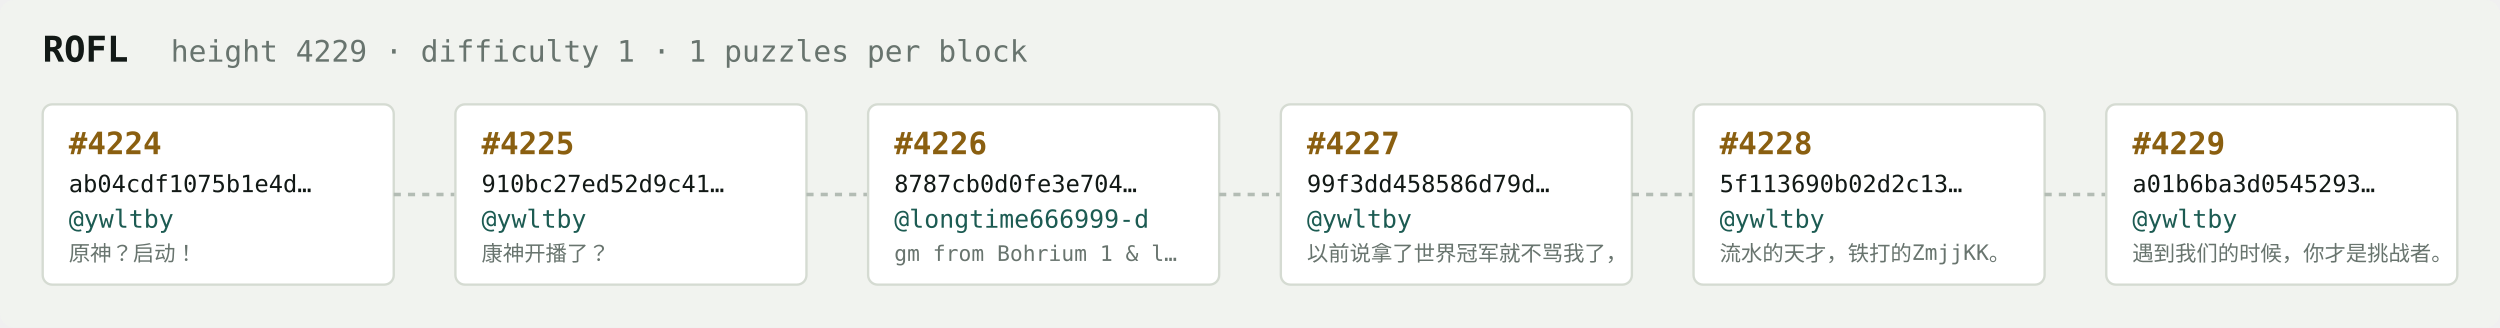
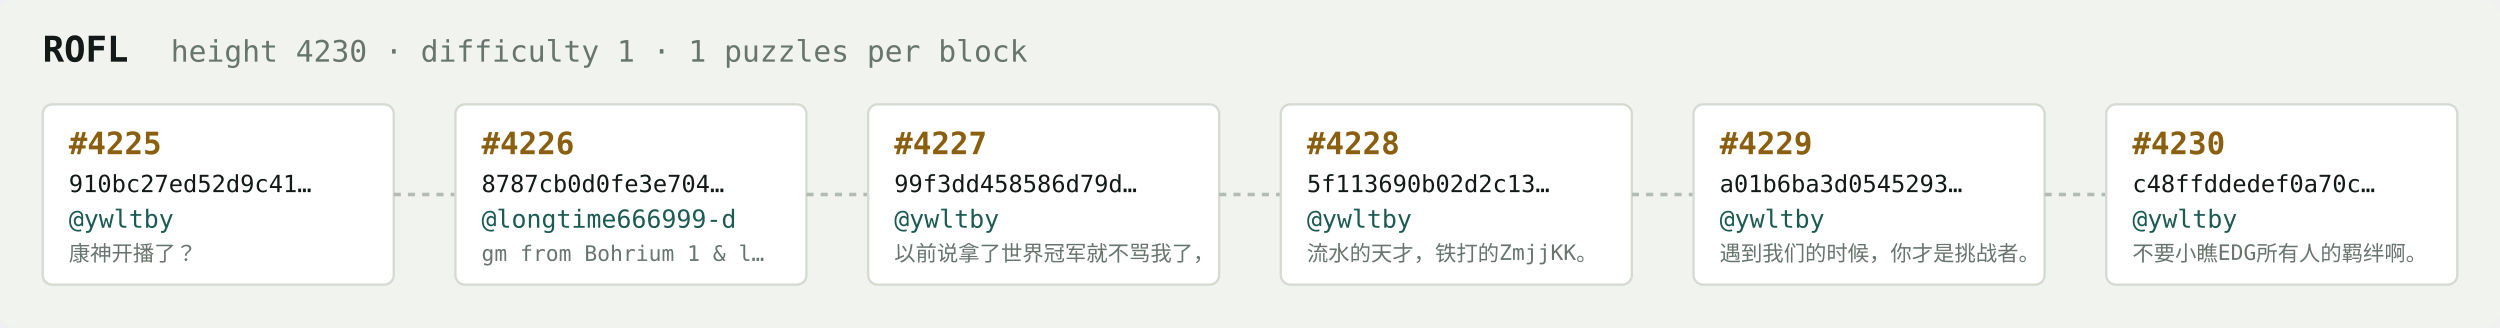
<svg xmlns="http://www.w3.org/2000/svg" width="1054" height="138" viewBox="0 0 1054 138" font-family="ui-monospace,SFMono-Regular,Menlo,monospace">
  <rect fill="#f1f3ef" width="1054" height="138" rx="6" />
  <text x="18" y="26" fill="#121916" font-size="15" font-weight="700">ROFL</text>
-   <text x="72" y="26" fill="#68746e" font-size="12.5">height 4229 · difficulty 1 · 1 puzzles per block</text>
+   <text x="72" y="26" fill="#68746e" font-size="12.5">height 4230 · difficulty 1 · 1 puzzles per block</text>
  <rect x="18" y="44" width="148" height="76" rx="4" fill="#ffffff" stroke="#d5dbd2" stroke-width="1" />
-   <text x="29" y="65" fill="#8a5f10" font-size="13" font-weight="700">#4224</text>
-   <text x="29" y="81" fill="#121916" font-size="10">ab04cdf1075b1e4d…</text>
+   <text x="29" y="65" fill="#8a5f10" font-size="13" font-weight="700">#4225</text>
+   <text x="29" y="81" fill="#121916" font-size="10">910bc27ed52d9c41…</text>
  <text x="29" y="96" fill="#1c5b52" font-size="10.5">@ywltby</text>
-   <text x="29" y="110" fill="#68746e" font-size="9">原神？启动！</text>
+   <text x="29" y="110" fill="#68746e" font-size="9">康神开播了？</text>
  <line x1="166" y1="82.0" x2="192" y2="82.0" stroke="#b3bcb4" stroke-width="1.5" stroke-dasharray="3 3" />
  <rect x="192" y="44" width="148" height="76" rx="4" fill="#ffffff" stroke="#d5dbd2" stroke-width="1" />
-   <text x="203" y="65" fill="#8a5f10" font-size="13" font-weight="700">#4225</text>
-   <text x="203" y="81" fill="#121916" font-size="10">910bc27ed52d9c41…</text>
-   <text x="203" y="96" fill="#1c5b52" font-size="10.5">@ywltby</text>
-   <text x="203" y="110" fill="#68746e" font-size="9">康神开播了？</text>
+   <text x="203" y="65" fill="#8a5f10" font-size="13" font-weight="700">#4226</text>
+   <text x="203" y="81" fill="#121916" font-size="10">8787cb0d0fe3e704…</text>
+   <text x="203" y="96" fill="#1c5b52" font-size="10.5">@longtime666999-d</text>
+   <text x="203" y="110" fill="#68746e" font-size="9">gm from Bohrium 1 &amp; l…</text>
  <line x1="340" y1="82.0" x2="366" y2="82.0" stroke="#b3bcb4" stroke-width="1.5" stroke-dasharray="3 3" />
  <rect x="366" y="44" width="148" height="76" rx="4" fill="#ffffff" stroke="#d5dbd2" stroke-width="1" />
-   <text x="377" y="65" fill="#8a5f10" font-size="13" font-weight="700">#4226</text>
-   <text x="377" y="81" fill="#121916" font-size="10">8787cb0d0fe3e704…</text>
-   <text x="377" y="96" fill="#1c5b52" font-size="10.5">@longtime666999-d</text>
-   <text x="377" y="110" fill="#68746e" font-size="9">gm from Bohrium 1 &amp; l…</text>
+   <text x="377" y="65" fill="#8a5f10" font-size="13" font-weight="700">#4227</text>
+   <text x="377" y="81" fill="#121916" font-size="10">99f3dd458586d79d…</text>
+   <text x="377" y="96" fill="#1c5b52" font-size="10.5">@ywltby</text>
+   <text x="377" y="110" fill="#68746e" font-size="9">以前说拿了世界冠军就不骂我了，</text>
  <line x1="514" y1="82.0" x2="540" y2="82.0" stroke="#b3bcb4" stroke-width="1.5" stroke-dasharray="3 3" />
  <rect x="540" y="44" width="148" height="76" rx="4" fill="#ffffff" stroke="#d5dbd2" stroke-width="1" />
-   <text x="551" y="65" fill="#8a5f10" font-size="13" font-weight="700">#4227</text>
-   <text x="551" y="81" fill="#121916" font-size="10">99f3dd458586d79d…</text>
+   <text x="551" y="65" fill="#8a5f10" font-size="13" font-weight="700">#4228</text>
+   <text x="551" y="81" fill="#121916" font-size="10">5f113690b02d2c13…</text>
  <text x="551" y="96" fill="#1c5b52" font-size="10.5">@ywltby</text>
-   <text x="551" y="110" fill="#68746e" font-size="9">以前说拿了世界冠军就不骂我了，</text>
+   <text x="551" y="110" fill="#68746e" font-size="9">流水的天才，铁打的ZmjjKK。</text>
  <line x1="688" y1="82.0" x2="714" y2="82.0" stroke="#b3bcb4" stroke-width="1.5" stroke-dasharray="3 3" />
  <rect x="714" y="44" width="148" height="76" rx="4" fill="#ffffff" stroke="#d5dbd2" stroke-width="1" />
-   <text x="725" y="65" fill="#8a5f10" font-size="13" font-weight="700">#4228</text>
-   <text x="725" y="81" fill="#121916" font-size="10">5f113690b02d2c13…</text>
+   <text x="725" y="65" fill="#8a5f10" font-size="13" font-weight="700">#4229</text>
+   <text x="725" y="81" fill="#121916" font-size="10">a01b6ba3d0545293…</text>
  <text x="725" y="96" fill="#1c5b52" font-size="10.5">@ywltby</text>
-   <text x="725" y="110" fill="#68746e" font-size="9">流水的天才，铁打的ZmjjKK。</text>
+   <text x="725" y="110" fill="#68746e" font-size="9">遇到我们的时候，你才是挑战者。</text>
  <line x1="862" y1="82.0" x2="888" y2="82.0" stroke="#b3bcb4" stroke-width="1.5" stroke-dasharray="3 3" />
  <rect x="888" y="44" width="148" height="76" rx="4" fill="#ffffff" stroke="#d5dbd2" stroke-width="1" />
-   <text x="899" y="65" fill="#8a5f10" font-size="13" font-weight="700">#4229</text>
-   <text x="899" y="81" fill="#121916" font-size="10">a01b6ba3d0545293…</text>
+   <text x="899" y="65" fill="#8a5f10" font-size="13" font-weight="700">#4230</text>
+   <text x="899" y="81" fill="#121916" font-size="10">c48ffddedef0a70c…</text>
  <text x="899" y="96" fill="#1c5b52" font-size="10.5">@ywltby</text>
-   <text x="899" y="110" fill="#68746e" font-size="9">遇到我们的时候，你才是挑战者。</text>
+   <text x="899" y="110" fill="#68746e" font-size="9">不要小瞧EDG所有人的羁绊啊。</text>
</svg>
